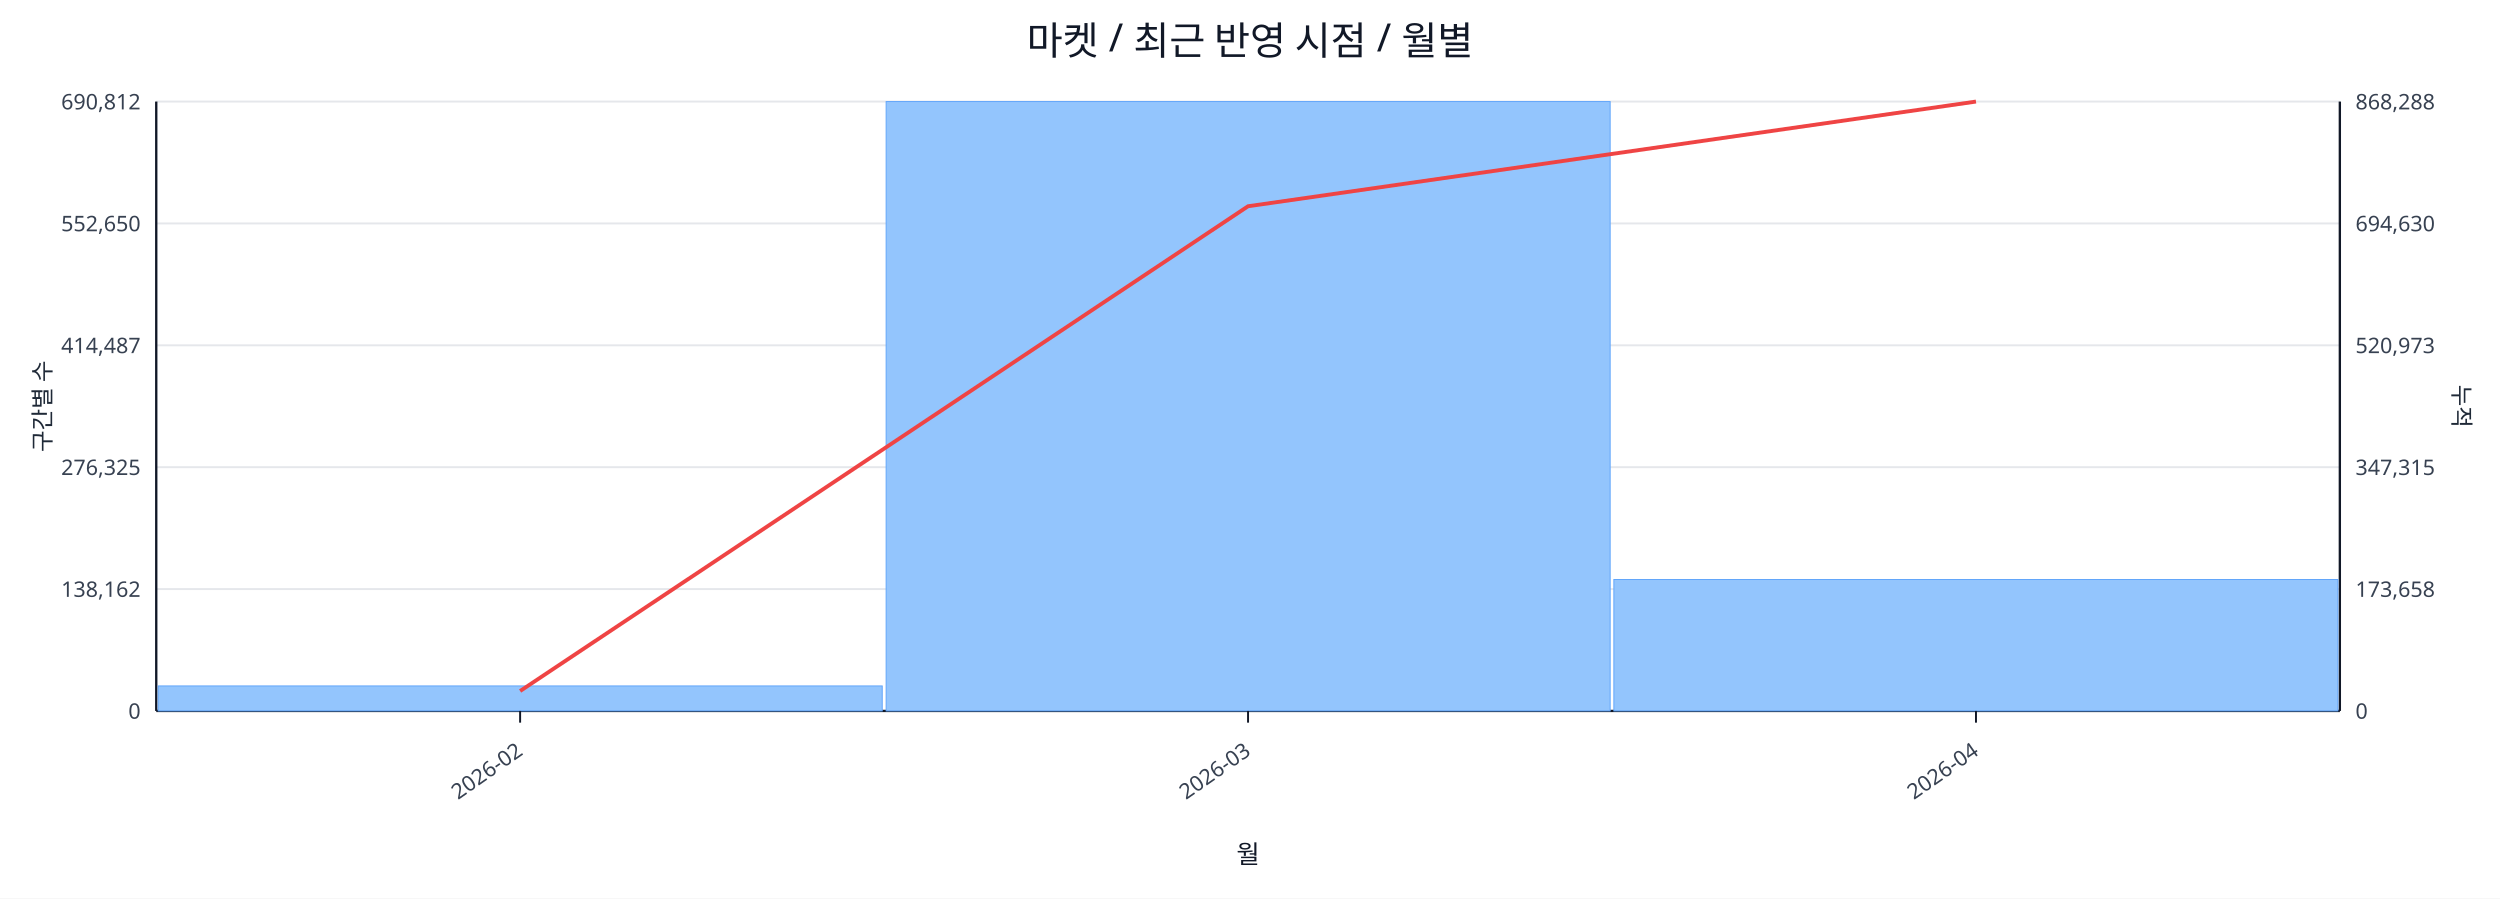
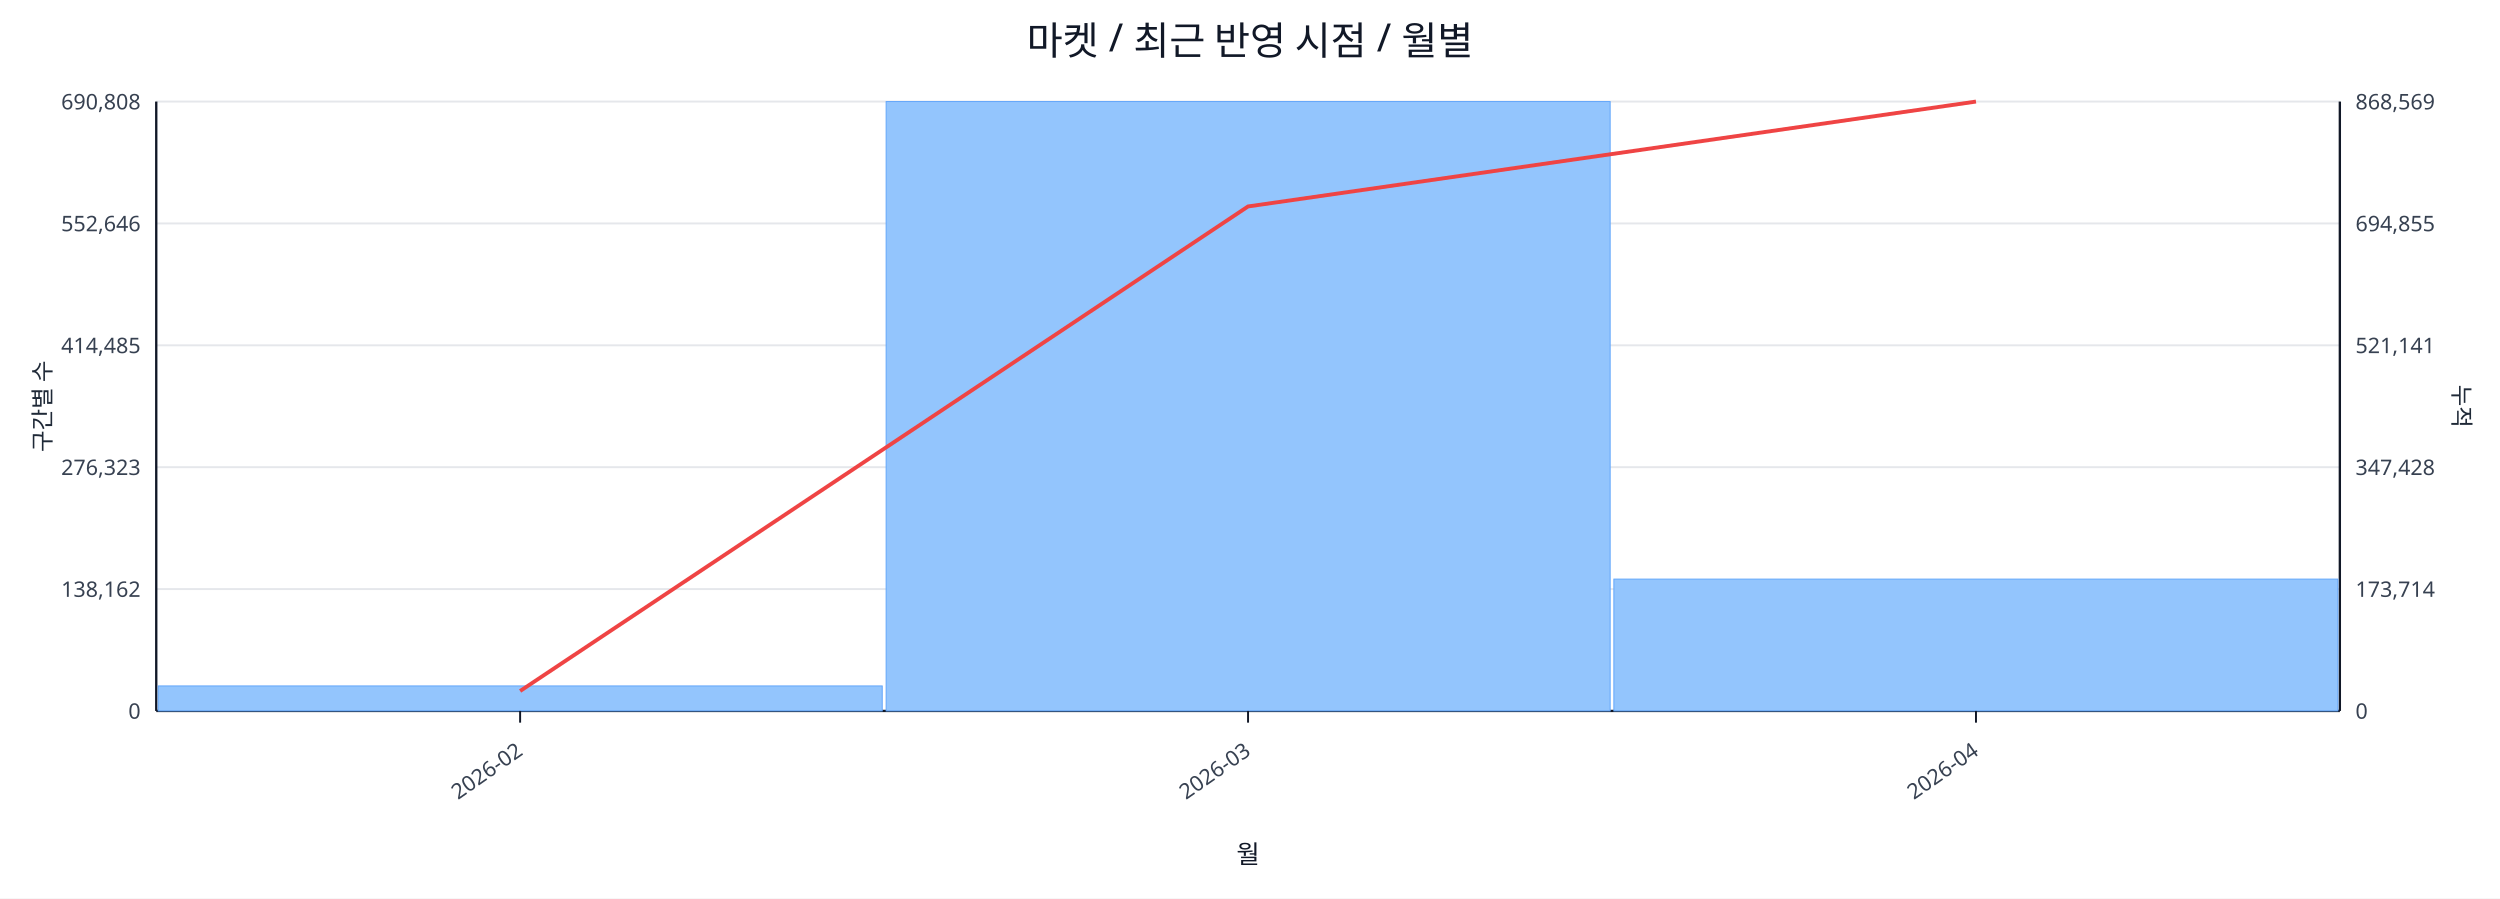
<svg xmlns="http://www.w3.org/2000/svg" width="1280" height="460" viewBox="0 0 1280 460">
  <rect x="0" y="0" width="100%" height="100%" fill="#ffffff" />
  <text x="640.0" y="28" font-size="20" text-anchor="middle" font-family="sans-serif" fill="#111827">마켓 / 최근 반영 시점 / 월별</text>
  <line x1="80.0" y1="52.0" x2="1198.0" y2="52.0" stroke="#e5e7eb" stroke-width="1" />
-   <text x="72.0" y="56.0" font-size="11" text-anchor="end" font-family="sans-serif" fill="#374151">690,812</text>
-   <text x="1206.0" y="56.0" font-size="11" text-anchor="start" font-family="sans-serif" fill="#374151">868,288</text>
+   <text x="72.0" y="56.0" font-size="11" text-anchor="end" font-family="sans-serif" fill="#374151">690,808</text>
+   <text x="1206.0" y="56.0" font-size="11" text-anchor="start" font-family="sans-serif" fill="#374151">868,569</text>
  <line x1="80.0" y1="114.4" x2="1198.0" y2="114.4" stroke="#e5e7eb" stroke-width="1" />
-   <text x="72.0" y="118.4" font-size="11" text-anchor="end" font-family="sans-serif" fill="#374151">552,650</text>
-   <text x="1206.0" y="118.4" font-size="11" text-anchor="start" font-family="sans-serif" fill="#374151">694,630</text>
+   <text x="72.0" y="118.4" font-size="11" text-anchor="end" font-family="sans-serif" fill="#374151">552,646</text>
+   <text x="1206.0" y="118.4" font-size="11" text-anchor="start" font-family="sans-serif" fill="#374151">694,855</text>
  <line x1="80.0" y1="176.8" x2="1198.0" y2="176.8" stroke="#e5e7eb" stroke-width="1" />
-   <text x="72.0" y="180.8" font-size="11" text-anchor="end" font-family="sans-serif" fill="#374151">414,487</text>
-   <text x="1206.0" y="180.8" font-size="11" text-anchor="start" font-family="sans-serif" fill="#374151">520,973</text>
+   <text x="72.0" y="180.8" font-size="11" text-anchor="end" font-family="sans-serif" fill="#374151">414,485</text>
+   <text x="1206.0" y="180.8" font-size="11" text-anchor="start" font-family="sans-serif" fill="#374151">521,141</text>
  <line x1="80.0" y1="239.2" x2="1198.0" y2="239.2" stroke="#e5e7eb" stroke-width="1" />
-   <text x="72.0" y="243.2" font-size="11" text-anchor="end" font-family="sans-serif" fill="#374151">276,325</text>
-   <text x="1206.0" y="243.2" font-size="11" text-anchor="start" font-family="sans-serif" fill="#374151">347,315</text>
+   <text x="72.0" y="243.2" font-size="11" text-anchor="end" font-family="sans-serif" fill="#374151">276,323</text>
+   <text x="1206.0" y="243.2" font-size="11" text-anchor="start" font-family="sans-serif" fill="#374151">347,428</text>
  <line x1="80.0" y1="301.6" x2="1198.0" y2="301.6" stroke="#e5e7eb" stroke-width="1" />
  <text x="72.0" y="305.6" font-size="11" text-anchor="end" font-family="sans-serif" fill="#374151">138,162</text>
-   <text x="1206.0" y="305.6" font-size="11" text-anchor="start" font-family="sans-serif" fill="#374151">173,658</text>
+   <text x="1206.0" y="305.6" font-size="11" text-anchor="start" font-family="sans-serif" fill="#374151">173,714</text>
  <line x1="80.0" y1="364.0" x2="1198.0" y2="364.0" stroke="#e5e7eb" stroke-width="1" />
  <text x="72.0" y="368.0" font-size="11" text-anchor="end" font-family="sans-serif" fill="#374151">0</text>
  <text x="1206.0" y="368.0" font-size="11" text-anchor="start" font-family="sans-serif" fill="#374151">0</text>
  <line x1="80.0" y1="364.0" x2="1198.0" y2="364.0" stroke="#111827" stroke-width="1.2" />
  <line x1="80.0" y1="52.0" x2="80.0" y2="364.0" stroke="#111827" stroke-width="1.2" />
  <line x1="1198.0" y1="52.0" x2="1198.0" y2="364.0" stroke="#111827" stroke-width="1.2" />
  <rect x="81.0" y="351.2" width="370.7" height="12.8" fill="#93c5fd" stroke="#60a5fa" stroke-width="0.5" />
  <rect x="453.7" y="52.0" width="370.7" height="312.0" fill="#93c5fd" stroke="#60a5fa" stroke-width="0.5" />
-   <rect x="826.3" y="296.7" width="370.7" height="67.3" fill="#93c5fd" stroke="#60a5fa" stroke-width="0.5" />
-   <polyline fill="none" stroke="#ef4444" stroke-width="2" points="266.3,353.8 639.0,105.6 1011.7,52.0" />
+   <rect x="826.3" y="296.5" width="370.7" height="67.5" fill="#93c5fd" stroke="#60a5fa" stroke-width="0.5" />
+   <polyline fill="none" stroke="#ef4444" stroke-width="2" points="266.3,353.8 639.0,105.7 1011.7,52.0" />
  <line x1="266.3" y1="364.0" x2="266.3" y2="370.0" stroke="#111827" stroke-width="1" />
  <text x="268.3" y="386.0" font-size="11" text-anchor="end" transform="rotate(-35 268.3 386.0)" font-family="sans-serif" fill="#374151">2026-02</text>
  <line x1="639.0" y1="364.0" x2="639.0" y2="370.0" stroke="#111827" stroke-width="1" />
  <text x="641.0" y="386.0" font-size="11" text-anchor="end" transform="rotate(-35 641.0 386.0)" font-family="sans-serif" fill="#374151">2026-03</text>
  <line x1="1011.7" y1="364.0" x2="1011.7" y2="370.0" stroke="#111827" stroke-width="1" />
  <text x="1013.7" y="386.0" font-size="11" text-anchor="end" transform="rotate(-35 1013.7 386.0)" font-family="sans-serif" fill="#374151">2026-04</text>
  <text x="26" y="208.0" font-size="12" transform="rotate(-90 26 208.0)" text-anchor="middle" font-family="sans-serif" fill="#1f2937">구간별 수</text>
  <text x="1256.0" y="208.0" font-size="12" transform="rotate(90 1256.0 208.0)" text-anchor="middle" font-family="sans-serif" fill="#1f2937">누적</text>
  <text x="639.0" y="442.0" font-size="13" text-anchor="middle" font-family="sans-serif" fill="#111827">월</text>
</svg>
